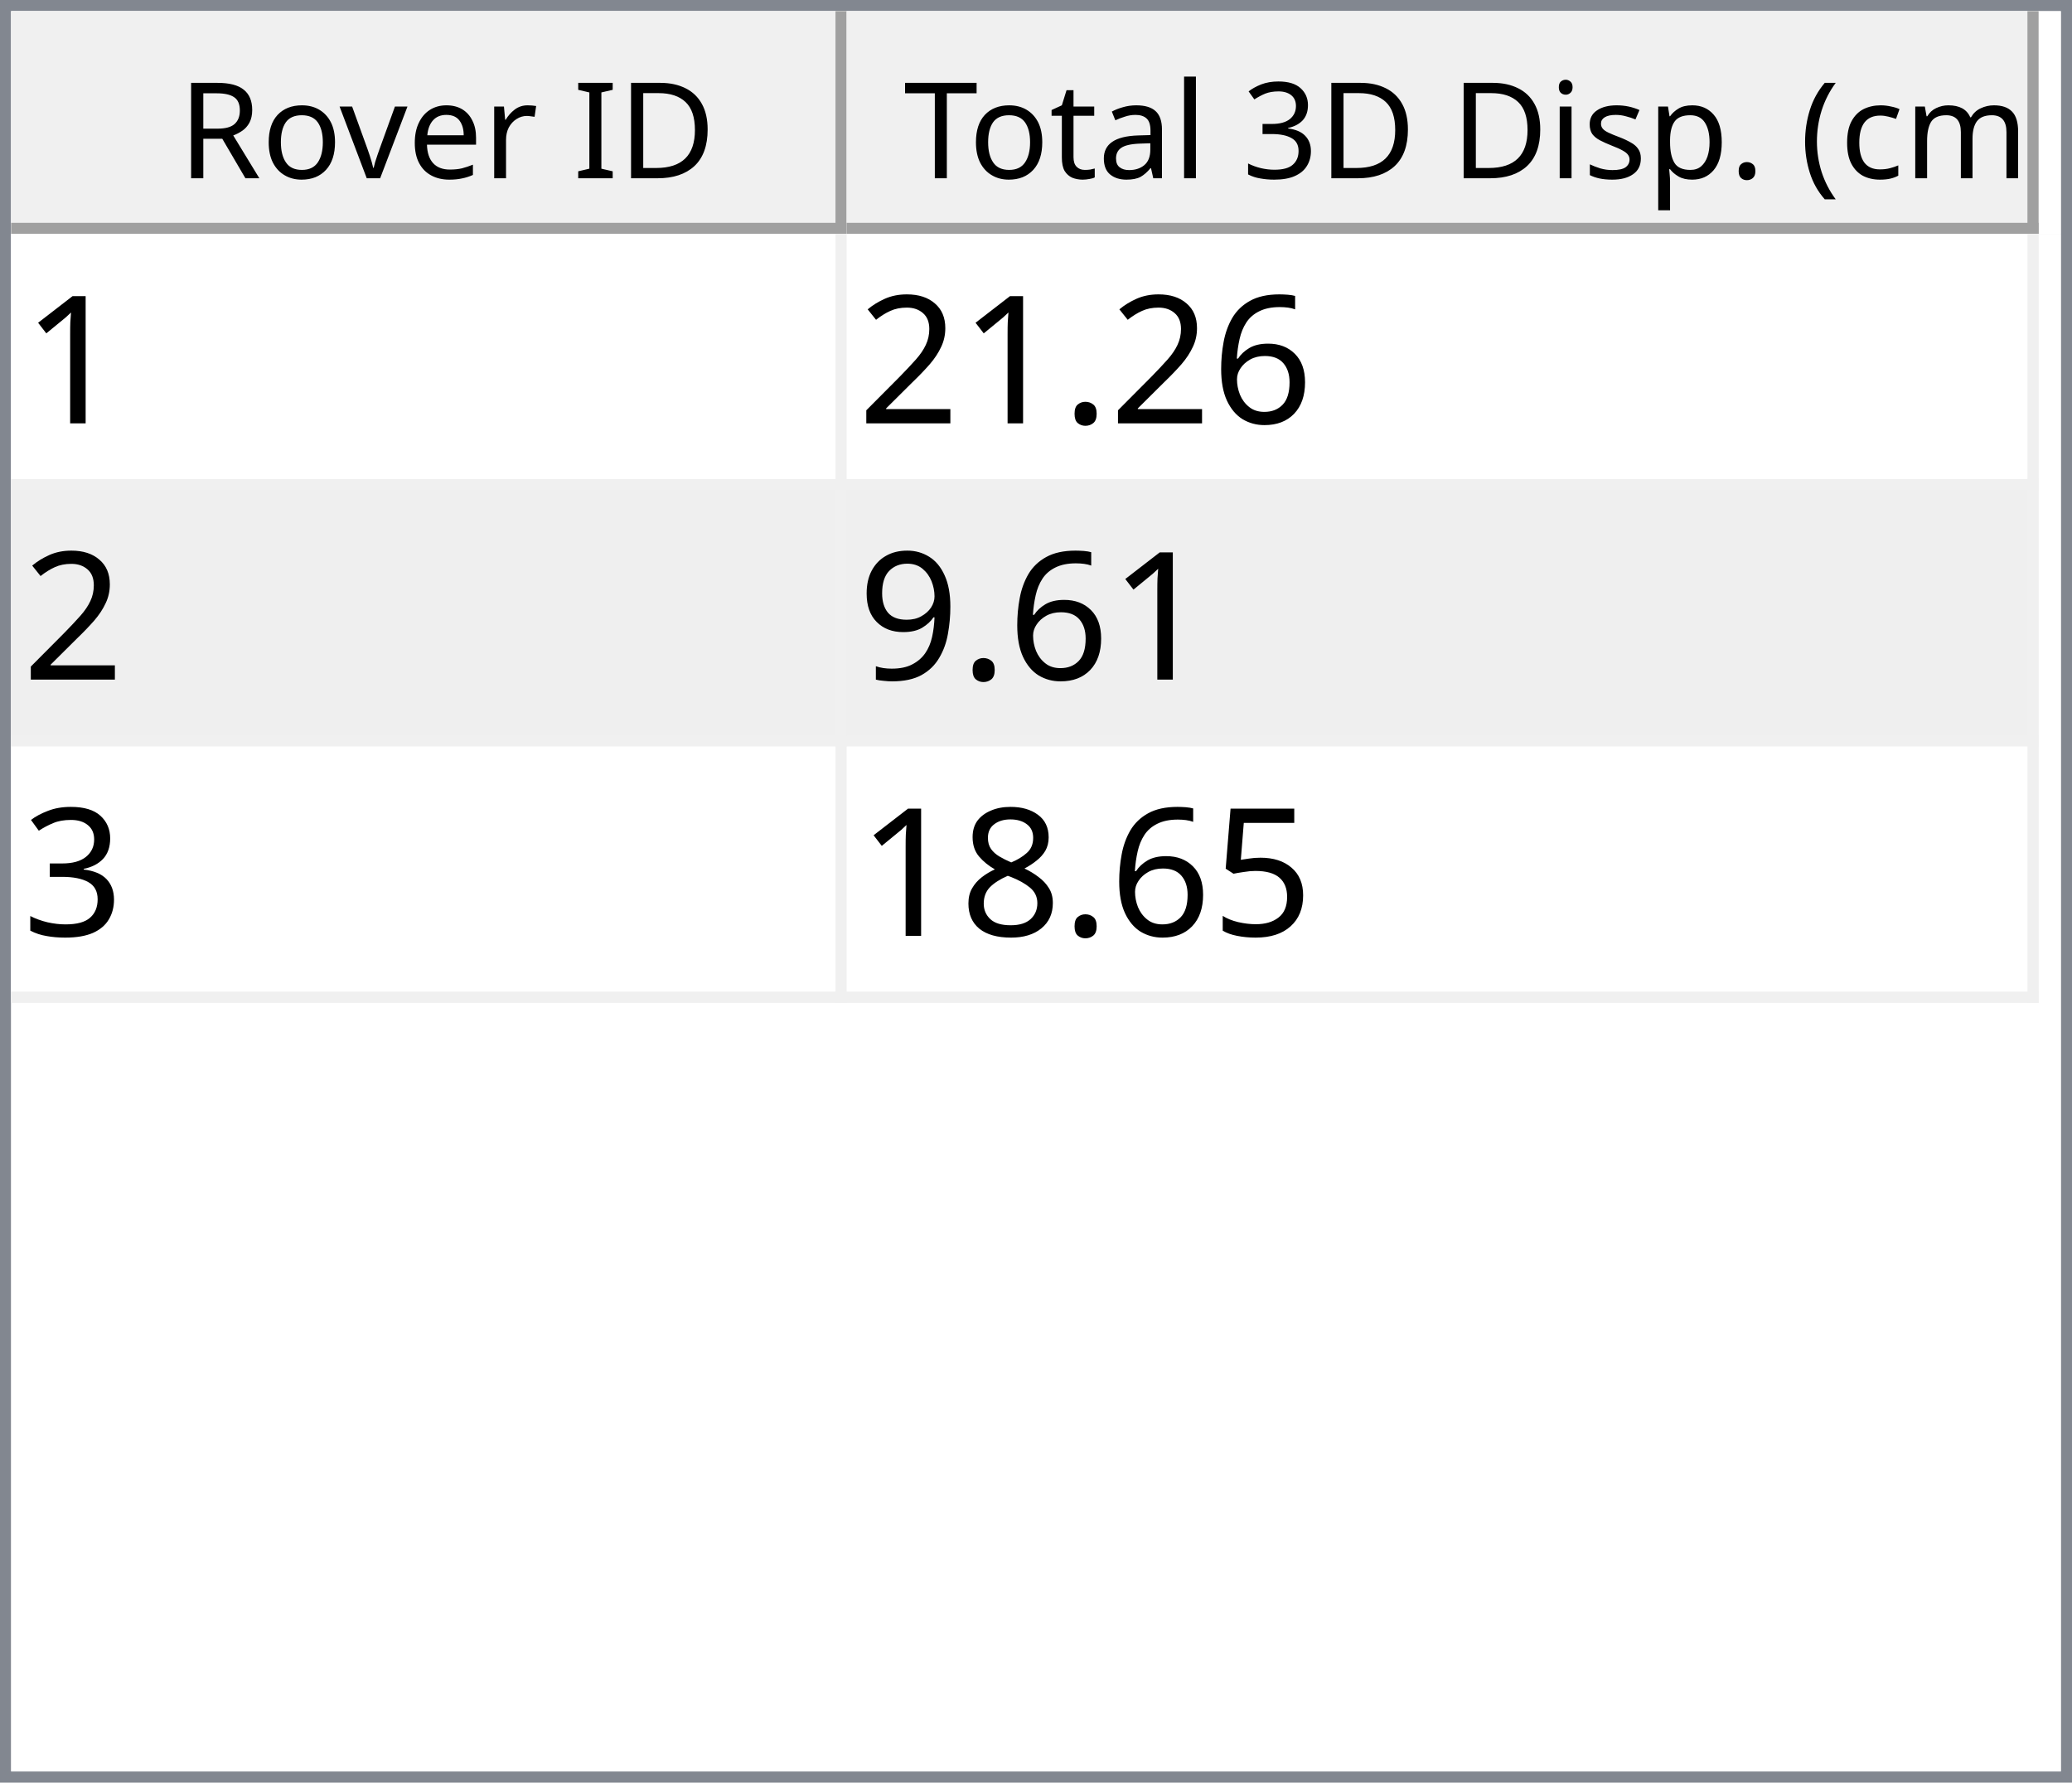
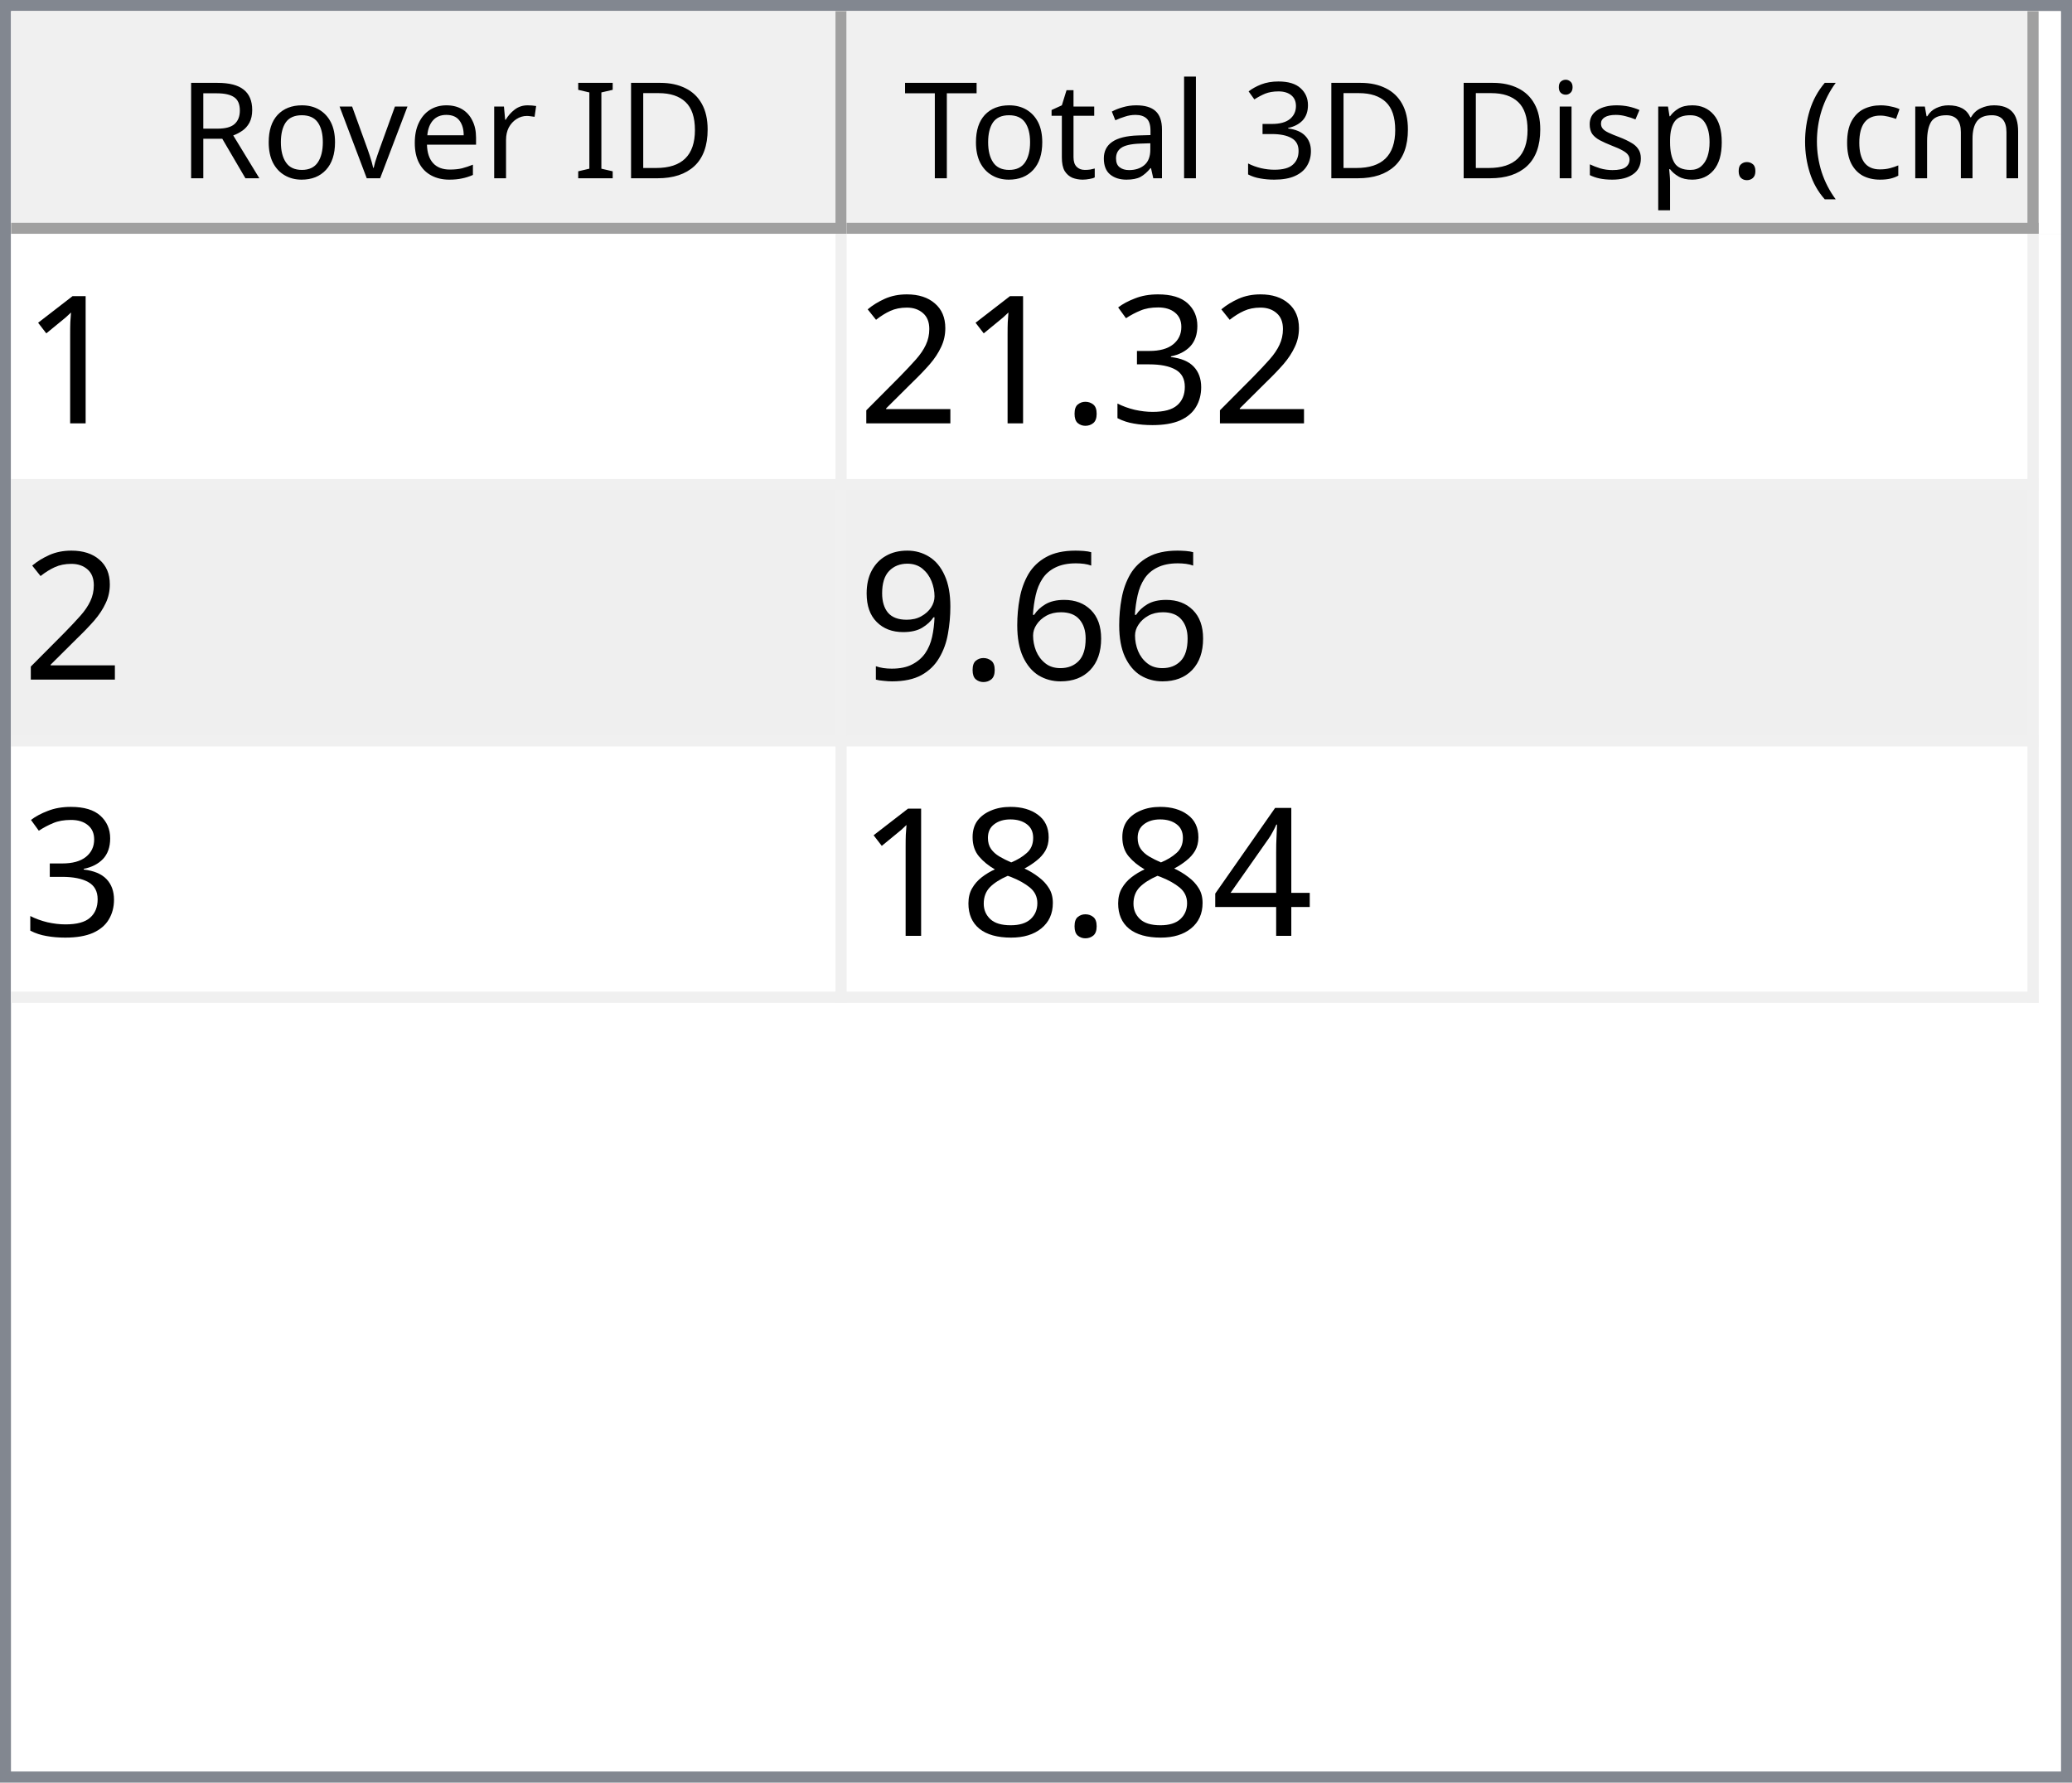
<svg xmlns="http://www.w3.org/2000/svg" style="fill-opacity:1; color-rendering:auto; color-interpolation:auto; text-rendering:auto; stroke:black; stroke-linecap:square; stroke-miterlimit:10; shape-rendering:auto; stroke-opacity:1; fill:black; stroke-dasharray:none; font-weight:normal; stroke-width:1; font-family:'Dialog'; font-style:normal; stroke-linejoin:miter; font-size:12px; stroke-dashoffset:0; image-rendering:auto;" width="186" height="160">
  <defs id="genericDefs" />
  <g>
    <defs id="defs1">
      <clipPath clipPathUnits="userSpaceOnUse" id="clipPath1">
        <path d="M0 0 L186 0 L186 160 L0 160 L0 0 Z" />
      </clipPath>
      <clipPath clipPathUnits="userSpaceOnUse" id="clipPath2">
        <path d="M0 0 L0 160 L186 160 L186 0 Z" />
      </clipPath>
      <clipPath clipPathUnits="userSpaceOnUse" id="clipPath3">
        <path d="M0 0 L0 20 L184 20 L184 0 Z" />
      </clipPath>
      <clipPath clipPathUnits="userSpaceOnUse" id="clipPath4">
        <path d="M0 0 L0 20 L75 20 L75 0 Z" />
      </clipPath>
      <clipPath clipPathUnits="userSpaceOnUse" id="clipPath5">
        <path d="M1 1 L1 19 L74 19 L74 1 Z" />
      </clipPath>
      <clipPath clipPathUnits="userSpaceOnUse" id="clipPath6">
        <path d="M0 0 L0 18 L73 18 L73 0 Z" />
      </clipPath>
      <clipPath clipPathUnits="userSpaceOnUse" id="clipPath7">
        <path d="M-0.5 -0.5 L-0.5 19.5 L74.5 19.5 L74.5 -0.5 Z" />
      </clipPath>
      <clipPath clipPathUnits="userSpaceOnUse" id="clipPath8">
        <path d="M0 0 L0 20 L107 20 L107 0 Z" />
      </clipPath>
      <clipPath clipPathUnits="userSpaceOnUse" id="clipPath9">
        <path d="M1 1 L1 19 L106 19 L106 1 Z" />
      </clipPath>
      <clipPath clipPathUnits="userSpaceOnUse" id="clipPath10">
        <path d="M0 0 L0 18 L105 18 L105 0 Z" />
      </clipPath>
      <clipPath clipPathUnits="userSpaceOnUse" id="clipPath11">
        <path d="M-0.5 -0.5 L-0.5 19.5 L106.5 19.5 L106.5 -0.5 Z" />
      </clipPath>
      <clipPath clipPathUnits="userSpaceOnUse" id="clipPath12">
        <path d="M0 0 L0 138 L184 138 L184 0 Z" />
      </clipPath>
      <clipPath clipPathUnits="userSpaceOnUse" id="clipPath13">
        <path d="M0 0 L0 69 L182 69 L182 0 Z" />
      </clipPath>
      <clipPath clipPathUnits="userSpaceOnUse" id="clipPath14">
        <path d="M-0.5 -0.5 L-0.5 68.5 L181.5 68.5 L181.5 -0.5 Z" />
      </clipPath>
      <clipPath clipPathUnits="userSpaceOnUse" id="clipPath15">
        <path d="M0 0 L0 22 L74 22 L74 0 Z" />
      </clipPath>
      <clipPath clipPathUnits="userSpaceOnUse" id="clipPath16">
        <path d="M0 0 L0 22 L106 22 L106 0 Z" />
      </clipPath>
      <font horiz-adv-x="64.551" id="font1">
        <font-face ascent="107.91" descent="25.098" units-per-em="100" style="font-style:normal; font-family:Segoe UI; font-weight:normal;" />
        <missing-glyph horiz-adv-x="64.551" d="M8.109 0 L8.109 68.266 L56.453 68.266 L56.453 0 L8.109 0 ZM15.328 7.234 L49.219 7.234 L49.219 61.031 L15.328 61.031 L15.328 7.234 Z" />
        <glyph unicode="D" horiz-adv-x="70.117" d="M9.188 0 L9.188 70.016 L28.516 70.016 Q65.531 70.016 65.531 35.891 Q65.531 19.672 55.25 9.836 Q44.969 0 27.734 0 L9.188 0 ZM17.391 62.594 L17.391 7.422 L27.828 7.422 Q41.609 7.422 49.273 14.797 Q56.938 22.172 56.938 35.688 Q56.938 62.594 28.328 62.594 L17.391 62.594 Z" />
        <glyph unicode="I" horiz-adv-x="26.611" d="M17.391 0 L9.188 0 L9.188 70.016 L17.391 70.016 L17.391 0 Z" />
        <glyph unicode=" " horiz-adv-x="27.393" d="" />
        <glyph unicode="r" horiz-adv-x="34.766" d="M34.188 41.891 Q32.078 43.5 28.125 43.5 Q23 43.5 19.555 38.672 Q16.109 33.844 16.109 25.484 L16.109 0 L8.109 0 L8.109 50 L16.109 50 L16.109 39.703 L16.312 39.703 Q18.016 44.969 21.531 47.922 Q25.047 50.875 29.391 50.875 Q32.516 50.875 34.188 50.203 L34.188 41.891 Z" />
        <glyph unicode="e" horiz-adv-x="52.295" d="M48.297 23 L12.984 23 Q13.188 14.656 17.484 10.109 Q21.781 5.562 29.297 5.562 Q37.75 5.562 44.828 11.141 L44.828 3.609 Q38.234 -1.172 27.391 -1.172 Q16.797 -1.172 10.742 5.641 Q4.688 12.453 4.688 24.812 Q4.688 36.469 11.305 43.82 Q17.922 51.172 27.734 51.172 Q37.547 51.172 42.922 44.828 Q48.297 38.484 48.297 27.203 L48.297 23 ZM40.094 29.781 Q40.047 36.719 36.75 40.578 Q33.453 44.438 27.594 44.438 Q21.922 44.438 17.969 40.383 Q14.016 36.328 13.094 29.781 L40.094 29.781 Z" />
        <glyph unicode="v" horiz-adv-x="47.9" d="M47.406 50 L27.484 0 L19.625 0 L0.688 50 L9.469 50 L22.172 13.672 Q23.578 9.672 23.922 6.688 L24.125 6.688 Q24.609 10.453 25.688 13.484 L38.969 50 L47.406 50 Z" />
        <glyph unicode="o" horiz-adv-x="58.594" d="M29 -1.172 Q17.922 -1.172 11.305 5.836 Q4.688 12.844 4.688 24.422 Q4.688 37.016 11.57 44.094 Q18.453 51.172 30.172 51.172 Q41.359 51.172 47.633 44.289 Q53.906 37.406 53.906 25.203 Q53.906 13.234 47.141 6.031 Q40.375 -1.172 29 -1.172 ZM29.594 44.438 Q21.875 44.438 17.383 39.188 Q12.891 33.938 12.891 24.703 Q12.891 15.828 17.43 10.695 Q21.969 5.562 29.594 5.562 Q37.359 5.562 41.531 10.594 Q45.703 15.625 45.703 24.906 Q45.703 34.281 41.531 39.359 Q37.359 44.438 29.594 44.438 Z" />
        <glyph unicode="R" horiz-adv-x="59.814" d="M59.375 0 L49.609 0 L37.891 19.625 Q36.281 22.359 34.766 24.289 Q33.25 26.219 31.664 27.438 Q30.078 28.656 28.25 29.219 Q26.422 29.781 24.125 29.781 L17.391 29.781 L17.391 0 L9.188 0 L9.188 70.016 L30.078 70.016 Q34.672 70.016 38.555 68.867 Q42.438 67.719 45.289 65.375 Q48.141 63.031 49.758 59.547 Q51.375 56.062 51.375 51.375 Q51.375 47.703 50.273 44.656 Q49.172 41.609 47.148 39.211 Q45.125 36.812 42.266 35.133 Q39.406 33.453 35.844 32.516 L35.844 32.328 Q37.594 31.547 38.891 30.547 Q40.188 29.547 41.359 28.18 Q42.531 26.812 43.68 25.078 Q44.828 23.344 46.234 21.047 L59.375 0 ZM17.391 62.594 L17.391 37.203 L28.516 37.203 Q31.594 37.203 34.203 38.133 Q36.812 39.062 38.719 40.797 Q40.625 42.531 41.703 45.047 Q42.781 47.562 42.781 50.688 Q42.781 56.297 39.141 59.445 Q35.5 62.594 28.609 62.594 L17.391 62.594 Z" />
        <glyph unicode=")" horiz-adv-x="30.176" d="M8.297 -15.922 L1.172 -15.922 Q16.406 2.344 16.406 26.812 Q16.406 51.469 1.078 70.016 L8.297 70.016 Q23.531 52.156 23.531 26.703 Q23.531 1.375 8.297 -15.922 Z" />
        <glyph unicode="m" horiz-adv-x="86.133" d="M79.109 0 L71.094 0 L71.094 28.719 Q71.094 37.016 68.531 40.727 Q65.969 44.438 59.906 44.438 Q54.781 44.438 51.195 39.75 Q47.609 35.062 47.609 28.516 L47.609 0 L39.594 0 L39.594 29.688 Q39.594 44.438 28.219 44.438 Q22.953 44.438 19.531 40.016 Q16.109 35.594 16.109 28.516 L16.109 0 L8.109 0 L8.109 50 L16.109 50 L16.109 42.094 L16.312 42.094 Q21.625 51.172 31.844 51.172 Q36.969 51.172 40.773 48.312 Q44.578 45.453 46 40.828 Q51.562 51.172 62.594 51.172 Q79.109 51.172 79.109 30.812 L79.109 0 Z" />
        <glyph unicode="c" horiz-adv-x="46.191" d="M42.188 2.297 Q36.422 -1.172 28.516 -1.172 Q17.828 -1.172 11.258 5.789 Q4.688 12.75 4.688 23.828 Q4.688 36.188 11.766 43.68 Q18.844 51.172 30.672 51.172 Q37.25 51.172 42.281 48.734 L42.281 40.531 Q36.719 44.438 30.375 44.438 Q22.703 44.438 17.797 38.945 Q12.891 33.453 12.891 24.516 Q12.891 15.719 17.508 10.641 Q22.125 5.562 29.891 5.562 Q36.422 5.562 42.188 9.906 L42.188 2.297 Z" />
        <glyph unicode="(" horiz-adv-x="30.176" d="M29.109 -15.922 L21.969 -15.922 Q6.844 1.375 6.844 26.703 Q6.844 52.156 21.969 70.016 L29.203 70.016 Q13.875 51.469 13.875 26.812 Q13.875 2.344 29.109 -15.922 Z" />
        <glyph unicode="." horiz-adv-x="21.68" d="M10.891 -1.078 Q8.641 -1.078 7.055 0.539 Q5.469 2.156 5.469 4.391 Q5.469 6.641 7.055 8.273 Q8.641 9.906 10.891 9.906 Q13.188 9.906 14.797 8.273 Q16.406 6.641 16.406 4.391 Q16.406 2.156 14.797 0.539 Q13.188 -1.078 10.891 -1.078 Z" />
        <glyph unicode="p" horiz-adv-x="58.789" d="M16.312 7.234 L16.109 7.234 L16.109 -23 L8.109 -23 L8.109 50 L16.109 50 L16.109 41.219 L16.312 41.219 Q22.219 51.172 33.594 51.172 Q43.266 51.172 48.688 44.461 Q54.109 37.75 54.109 26.469 Q54.109 13.922 48 6.375 Q41.891 -1.172 31.297 -1.172 Q21.578 -1.172 16.312 7.234 ZM16.109 27.391 L16.109 20.406 Q16.109 14.203 20.141 9.883 Q24.172 5.562 30.375 5.562 Q37.641 5.562 41.773 11.133 Q45.906 16.703 45.906 26.609 Q45.906 34.969 42.047 39.703 Q38.188 44.438 31.594 44.438 Q24.609 44.438 20.359 39.578 Q16.109 34.719 16.109 27.391 Z" />
        <glyph unicode="s" horiz-adv-x="42.432" d="M5.078 1.812 L5.078 10.406 Q11.625 5.562 19.484 5.562 Q30.031 5.562 30.031 12.594 Q30.031 14.594 29.125 15.992 Q28.219 17.391 26.68 18.461 Q25.141 19.531 23.07 20.383 Q21 21.234 18.609 22.172 Q15.281 23.484 12.766 24.828 Q10.25 26.172 8.57 27.859 Q6.891 29.547 6.031 31.695 Q5.172 33.844 5.172 36.719 Q5.172 40.234 6.789 42.945 Q8.406 45.656 11.086 47.484 Q13.766 49.312 17.211 50.242 Q20.656 51.172 24.312 51.172 Q30.812 51.172 35.938 48.922 L35.938 40.828 Q30.422 44.438 23.25 44.438 Q21 44.438 19.195 43.922 Q17.391 43.406 16.094 42.477 Q14.797 41.547 14.086 40.258 Q13.375 38.969 13.375 37.406 Q13.375 35.453 14.086 34.133 Q14.797 32.812 16.164 31.789 Q17.531 30.766 19.484 29.938 Q21.438 29.109 23.922 28.125 Q27.25 26.859 29.883 25.516 Q32.516 24.172 34.375 22.484 Q36.234 20.797 37.234 18.602 Q38.234 16.406 38.234 13.375 Q38.234 9.672 36.602 6.938 Q34.969 4.203 32.234 2.398 Q29.5 0.594 25.93 -0.289 Q22.359 -1.172 18.453 -1.172 Q10.75 -1.172 5.078 1.812 Z" />
        <glyph unicode="i" horiz-adv-x="24.219" d="M12.203 62.703 Q10.062 62.703 8.547 64.164 Q7.031 65.625 7.031 67.875 Q7.031 70.125 8.547 71.609 Q10.062 73.094 12.203 73.094 Q14.406 73.094 15.945 71.609 Q17.484 70.125 17.484 67.875 Q17.484 65.719 15.945 64.211 Q14.406 62.703 12.203 62.703 ZM16.109 0 L8.109 0 L8.109 50 L16.109 50 L16.109 0 Z" />
        <glyph unicode="3" horiz-adv-x="53.906" d="M46.531 19.828 Q46.531 15.094 44.75 11.211 Q42.969 7.328 39.719 4.57 Q36.469 1.812 31.93 0.297 Q27.391 -1.219 21.922 -1.219 Q11.922 -1.219 6 2.594 L6 11.188 Q13.094 5.609 22.219 5.609 Q25.875 5.609 28.828 6.539 Q31.781 7.469 33.906 9.227 Q36.031 10.984 37.18 13.477 Q38.328 15.969 38.328 19.094 Q38.328 32.812 18.797 32.812 L12.984 32.812 L12.984 39.594 L18.5 39.594 Q35.797 39.594 35.797 52.484 Q35.797 64.406 22.609 64.406 Q15.188 64.406 8.688 59.422 L8.688 67.188 Q15.375 71.188 24.609 71.188 Q29 71.188 32.57 69.969 Q36.141 68.75 38.68 66.555 Q41.219 64.359 42.609 61.281 Q44 58.203 44 54.5 Q44 40.672 30.031 36.719 L30.031 36.531 Q33.594 36.141 36.625 34.797 Q39.656 33.453 41.852 31.305 Q44.047 29.156 45.289 26.25 Q46.531 23.344 46.531 19.828 Z" />
        <glyph unicode="l" horiz-adv-x="24.219" d="M16.109 0 L8.109 0 L8.109 74.031 L16.109 74.031 L16.109 0 Z" />
        <glyph unicode="a" horiz-adv-x="50.879" d="M43.891 0 L35.891 0 L35.891 7.812 L35.688 7.812 Q30.469 -1.172 20.312 -1.172 Q12.844 -1.172 8.617 2.781 Q4.391 6.734 4.391 13.281 Q4.391 27.297 20.906 29.594 L35.891 31.688 Q35.891 44.438 25.594 44.438 Q16.547 44.438 9.281 38.281 L9.281 46.484 Q16.656 51.172 26.266 51.172 Q43.891 51.172 43.891 32.516 L43.891 0 ZM35.891 25.297 L23.828 23.641 Q18.266 22.859 15.43 20.875 Q12.594 18.891 12.594 13.875 Q12.594 10.203 15.211 7.883 Q17.828 5.562 22.172 5.562 Q28.125 5.562 32.008 9.742 Q35.891 13.922 35.891 20.312 L35.891 25.297 Z" />
        <glyph unicode="t" horiz-adv-x="33.887" d="M31.297 0.484 Q28.469 -1.078 23.828 -1.078 Q10.688 -1.078 10.688 13.578 L10.688 43.172 L2.094 43.172 L2.094 50 L10.688 50 L10.688 62.203 L18.703 64.797 L18.703 50 L31.297 50 L31.297 43.172 L18.703 43.172 L18.703 14.984 Q18.703 9.969 20.414 7.82 Q22.125 5.672 26.078 5.672 Q29.109 5.672 31.297 7.328 L31.297 0.484 Z" />
        <glyph unicode="T" horiz-adv-x="52.393" d="M50.594 62.594 L30.375 62.594 L30.375 0 L22.172 0 L22.172 62.594 L2 62.594 L2 70.016 L50.594 70.016 L50.594 62.594 Z" />
      </font>
      <font horiz-adv-x="75.0" id="font2">
        <font-face ascent="100.537" descent="21.973" units-per-em="100" style="font-style:normal; font-family:sans-serif; font-weight:normal;" />
        <missing-glyph horiz-adv-x="75.0" d="M12.5 0 L12.5 62.5 L62.5 62.5 L62.5 0 L12.5 0 ZM14.062 1.562 L60.938 1.562 L60.938 60.938 L14.062 60.938 L14.062 1.562 Z" />
        <glyph unicode="1" horiz-adv-x="55.615" d="M37.25 0 L28.469 0 L28.469 56 Q25.297 52.984 20.141 49.953 Q14.984 46.922 10.891 45.406 L10.891 53.906 Q18.266 57.375 23.781 62.305 Q29.297 67.234 31.594 71.875 L37.25 71.875 L37.25 0 Z" />
-         <glyph unicode="6" horiz-adv-x="55.615" d="M49.75 54.047 L41.016 53.375 Q39.844 58.547 37.703 60.891 Q34.125 64.656 28.906 64.656 Q24.703 64.656 21.531 62.312 Q17.391 59.281 14.992 53.469 Q12.594 47.656 12.5 36.922 Q15.672 41.75 20.266 44.094 Q24.859 46.438 29.891 46.438 Q38.672 46.438 44.852 39.969 Q51.031 33.5 51.031 23.25 Q51.031 16.5 48.125 10.719 Q45.219 4.938 40.141 1.859 Q35.062 -1.219 28.609 -1.219 Q17.625 -1.219 10.695 6.859 Q3.766 14.938 3.766 33.5 Q3.766 54.25 11.422 63.672 Q18.109 71.875 29.438 71.875 Q37.891 71.875 43.289 67.141 Q48.688 62.406 49.75 54.047 ZM13.875 23.188 Q13.875 18.656 15.797 14.508 Q17.719 10.359 21.188 8.18 Q24.656 6 28.469 6 Q34.031 6 38.039 10.492 Q42.047 14.984 42.047 22.703 Q42.047 30.125 38.086 34.398 Q34.125 38.672 28.125 38.672 Q22.172 38.672 18.023 34.398 Q13.875 30.125 13.875 23.188 Z" />
+         <glyph unicode="3" horiz-adv-x="55.615" d="M4.203 18.891 L12.984 20.062 Q14.5 12.594 18.141 9.297 Q21.781 6 27 6 Q33.203 6 37.477 10.297 Q41.75 14.594 41.75 20.953 Q41.75 27 37.797 30.93 Q33.844 34.859 27.734 34.859 Q25.25 34.859 21.531 33.891 L22.516 41.609 Q23.391 41.5 23.922 41.5 Q29.547 41.5 34.039 44.43 Q38.531 47.359 38.531 53.469 Q38.531 58.297 35.258 61.477 Q31.984 64.656 26.812 64.656 Q21.688 64.656 18.266 61.43 Q14.844 58.203 13.875 51.766 L5.078 53.328 Q6.688 62.156 12.398 67.016 Q18.109 71.875 26.609 71.875 Q32.469 71.875 37.398 69.359 Q42.328 66.844 44.945 62.5 Q47.562 58.156 47.562 53.266 Q47.562 48.641 45.07 44.828 Q42.578 41.016 37.703 38.766 Q44.047 37.312 47.562 32.695 Q51.078 28.078 51.078 21.141 Q51.078 11.766 44.242 5.25 Q37.406 -1.266 26.953 -1.266 Q17.531 -1.266 11.305 4.352 Q5.078 9.969 4.203 18.891 Z" />
        <glyph unicode="." horiz-adv-x="27.783" d="M9.078 0 L9.078 10.016 L19.094 10.016 L19.094 0 L9.078 0 Z" />
        <glyph unicode="2" horiz-adv-x="55.615" d="M50.344 8.453 L50.344 0 L3.031 0 Q2.938 3.172 4.047 6.109 Q5.859 10.938 9.836 15.625 Q13.812 20.312 21.344 26.469 Q33.016 36.031 37.117 41.625 Q41.219 47.219 41.219 52.203 Q41.219 57.422 37.477 61.008 Q33.734 64.594 27.734 64.594 Q21.391 64.594 17.578 60.789 Q13.766 56.984 13.719 50.25 L4.688 51.172 Q5.609 61.281 11.664 66.578 Q17.719 71.875 27.938 71.875 Q38.234 71.875 44.242 66.164 Q50.25 60.453 50.25 52 Q50.25 47.703 48.492 43.555 Q46.734 39.406 42.656 34.812 Q38.578 30.219 29.109 22.219 Q21.188 15.578 18.945 13.211 Q16.703 10.844 15.234 8.453 L50.344 8.453 Z" />
+         <glyph unicode="6" horiz-adv-x="55.615" d="M49.75 54.047 L41.016 53.375 Q39.844 58.547 37.703 60.891 Q34.125 64.656 28.906 64.656 Q24.703 64.656 21.531 62.312 Q17.391 59.281 14.992 53.469 Q12.594 47.656 12.5 36.922 Q15.672 41.75 20.266 44.094 Q24.859 46.438 29.891 46.438 Q38.672 46.438 44.852 39.969 Q51.031 33.5 51.031 23.25 Q51.031 16.5 48.125 10.719 Q45.219 4.938 40.141 1.859 Q35.062 -1.219 28.609 -1.219 Q17.625 -1.219 10.695 6.859 Q3.766 14.938 3.766 33.5 Q3.766 54.25 11.422 63.672 Q18.109 71.875 29.438 71.875 Q37.891 71.875 43.289 67.141 Q48.688 62.406 49.75 54.047 ZM13.875 23.188 Q13.875 18.656 15.797 14.508 Q17.719 10.359 21.188 8.18 Q24.656 6 28.469 6 Q34.031 6 38.039 10.492 Q42.047 14.984 42.047 22.703 Q42.047 30.125 38.086 34.398 Q34.125 38.672 28.125 38.672 Q22.172 38.672 18.023 34.398 Q13.875 30.125 13.875 23.188 Z" />
        <glyph unicode="9" horiz-adv-x="55.615" d="M5.469 16.547 L13.922 17.328 Q14.984 11.375 18.016 8.688 Q21.047 6 25.781 6 Q29.828 6 32.883 7.859 Q35.938 9.719 37.891 12.82 Q39.844 15.922 41.164 21.195 Q42.484 26.469 42.484 31.938 Q42.484 32.516 42.438 33.688 Q39.797 29.5 35.234 26.883 Q30.672 24.266 25.344 24.266 Q16.453 24.266 10.305 30.711 Q4.156 37.156 4.156 47.703 Q4.156 58.594 10.578 65.234 Q17 71.875 26.656 71.875 Q33.641 71.875 39.43 68.117 Q45.219 64.359 48.219 57.398 Q51.219 50.438 51.219 37.25 Q51.219 23.531 48.242 15.406 Q45.266 7.281 39.383 3.031 Q33.5 -1.219 25.594 -1.219 Q17.188 -1.219 11.867 3.445 Q6.547 8.109 5.469 16.547 ZM41.453 48.141 Q41.453 55.719 37.43 60.156 Q33.406 64.594 27.734 64.594 Q21.875 64.594 17.531 59.812 Q13.188 55.031 13.188 47.406 Q13.188 40.578 17.312 36.305 Q21.438 32.031 27.484 32.031 Q33.594 32.031 37.523 36.305 Q41.453 40.578 41.453 48.141 Z" />
-         <glyph unicode="3" horiz-adv-x="55.615" d="M4.203 18.891 L12.984 20.062 Q14.5 12.594 18.141 9.297 Q21.781 6 27 6 Q33.203 6 37.477 10.297 Q41.75 14.594 41.75 20.953 Q41.75 27 37.797 30.93 Q33.844 34.859 27.734 34.859 Q25.25 34.859 21.531 33.891 L22.516 41.609 Q23.391 41.5 23.922 41.5 Q29.547 41.5 34.039 44.43 Q38.531 47.359 38.531 53.469 Q38.531 58.297 35.258 61.477 Q31.984 64.656 26.812 64.656 Q21.688 64.656 18.266 61.43 Q14.844 58.203 13.875 51.766 L5.078 53.328 Q6.688 62.156 12.398 67.016 Q18.109 71.875 26.609 71.875 Q32.469 71.875 37.398 69.359 Q42.328 66.844 44.945 62.5 Q47.562 58.156 47.562 53.266 Q47.562 48.641 45.07 44.828 Q42.578 41.016 37.703 38.766 Q44.047 37.312 47.562 32.695 Q51.078 28.078 51.078 21.141 Q51.078 11.766 44.242 5.25 Q37.406 -1.266 26.953 -1.266 Q17.531 -1.266 11.305 4.352 Q5.078 9.969 4.203 18.891 Z" />
-         <glyph unicode="5" horiz-adv-x="55.615" d="M4.156 18.75 L13.375 19.531 Q14.406 12.797 18.141 9.398 Q21.875 6 27.156 6 Q33.5 6 37.891 10.789 Q42.281 15.578 42.281 23.484 Q42.281 31 38.062 35.352 Q33.844 39.703 27 39.703 Q22.75 39.703 19.336 37.773 Q15.922 35.844 13.969 32.766 L5.719 33.844 L12.641 70.609 L48.25 70.609 L48.25 62.203 L19.672 62.203 L15.828 42.969 Q22.266 47.469 29.344 47.469 Q38.719 47.469 45.164 40.969 Q51.609 34.469 51.609 24.266 Q51.609 14.547 45.953 7.469 Q39.062 -1.219 27.156 -1.219 Q17.391 -1.219 11.211 4.25 Q5.031 9.719 4.156 18.75 Z" />
+         <glyph unicode="4" horiz-adv-x="55.615" d="M32.328 0 L32.328 17.141 L1.266 17.141 L1.266 25.203 L33.938 71.578 L41.109 71.578 L41.109 25.203 L50.781 25.203 L50.781 17.141 L41.109 17.141 L41.109 0 L32.328 0 ZM32.328 25.203 L32.328 57.469 L9.906 25.203 L32.328 25.203 Z" />
        <glyph unicode="8" horiz-adv-x="55.615" d="M17.672 38.812 Q12.203 40.828 9.57 44.539 Q6.938 48.25 6.938 53.422 Q6.938 61.234 12.555 66.555 Q18.172 71.875 27.484 71.875 Q36.859 71.875 42.578 66.43 Q48.297 60.984 48.297 53.172 Q48.297 48.188 45.68 44.508 Q43.062 40.828 37.75 38.812 Q44.344 36.672 47.781 31.883 Q51.219 27.094 51.219 20.453 Q51.219 11.281 44.727 5.031 Q38.234 -1.219 27.641 -1.219 Q17.047 -1.219 10.547 5.055 Q4.047 11.328 4.047 20.703 Q4.047 27.688 7.594 32.398 Q11.141 37.109 17.672 38.812 ZM15.922 53.719 Q15.922 48.641 19.195 45.414 Q22.469 42.188 27.688 42.188 Q32.766 42.188 36.016 45.383 Q39.266 48.578 39.266 53.219 Q39.266 58.062 35.914 61.359 Q32.562 64.656 27.594 64.656 Q22.562 64.656 19.242 61.43 Q15.922 58.203 15.922 53.719 ZM13.094 20.656 Q13.094 16.891 14.875 13.375 Q16.656 9.859 20.172 7.93 Q23.688 6 27.734 6 Q34.031 6 38.133 10.055 Q42.234 14.109 42.234 20.359 Q42.234 26.703 38.016 30.859 Q33.797 35.016 27.438 35.016 Q21.234 35.016 17.164 30.914 Q13.094 26.812 13.094 20.656 Z" />
      </font>
    </defs>
    <g style="fill:white; stroke:white;">
      <rect x="0" y="0" width="186" style="clip-path:url(#clipPath1); stroke:none;" height="160" />
    </g>
    <g style="fill:white; text-rendering:optimizeSpeed; color-rendering:optimizeSpeed; image-rendering:optimizeSpeed; shape-rendering:crispEdges; stroke:white; color-interpolation:sRGB;">
      <rect x="0" width="186" height="160" y="0" style="stroke:none;" />
      <path style="stroke:none;" d="M0 160 L186 160 L186 0 L0 0 Z" />
    </g>
    <g style="fill:rgb(240,240,240); font-family:'Segoe UI'; stroke:rgb(240,240,240);">
      <rect x="0" y="0" width="186" style="clip-path:url(#clipPath2); stroke:none;" height="160" />
    </g>
    <g style="fill:rgb(130,135,144); font-family:'Segoe UI'; stroke:rgb(130,135,144);">
      <path d="M0 0 L186 0 L186 160 L0 160 L0 0 ZM1 1 L185 1 L185 159 L1 159 L1 1 Z" style="fill-rule:evenodd; clip-path:url(#clipPath2); stroke:none;" />
    </g>
    <g style="fill:white; font-family:'Segoe UI'; stroke:white;" transform="translate(1,1)">
      <rect x="0" y="0" width="184" style="clip-path:url(#clipPath3); stroke:none;" height="20" />
    </g>
    <g style="fill:rgb(240,240,240); font-family:'Segoe UI'; stroke:rgb(240,240,240);" transform="translate(1,1)">
      <rect x="0" y="0" width="75" style="clip-path:url(#clipPath4); stroke:none;" height="20" />
    </g>
    <g style="font-family:'Segoe UI';" transform="translate(2,2)">
      <text x="14" xml:space="preserve" y="14" style="clip-path:url(#clipPath6); stroke:none;">Rover ID</text>
    </g>
    <g style="fill:rgb(160,160,160); font-family:'Segoe UI'; stroke:rgb(160,160,160); stroke-linejoin:bevel;" transform="translate(1.5,1.5)">
      <line x1="74" x2="74" y1="0" style="fill:none; clip-path:url(#clipPath7);" y2="19" />
    </g>
    <g style="fill:rgb(160,160,160); font-family:'Segoe UI'; stroke:rgb(160,160,160); stroke-linejoin:bevel;" transform="matrix(1,0,0,1,1,1) translate(0.5,0.5)">
      <line x1="0" x2="74" y1="19" style="fill:none; clip-path:url(#clipPath7);" y2="19" />
    </g>
    <g style="fill:rgb(240,240,240); font-family:'Segoe UI'; stroke:rgb(240,240,240);" transform="translate(76,1)">
      <rect x="0" y="0" width="107" style="clip-path:url(#clipPath8); stroke:none;" height="20" />
    </g>
    <g style="font-family:'Segoe UI';" transform="translate(77,2)">
      <text x="1" xml:space="preserve" y="14" style="clip-path:url(#clipPath10); stroke:none;"> Total 3D Disp. (cm)</text>
    </g>
    <g style="fill:rgb(160,160,160); font-family:'Segoe UI'; stroke:rgb(160,160,160); stroke-linejoin:bevel;" transform="translate(76.5,1.5)">
      <line x1="106" x2="106" y1="0" style="fill:none; clip-path:url(#clipPath11);" y2="19" />
    </g>
    <g style="fill:rgb(160,160,160); font-family:'Segoe UI'; stroke:rgb(160,160,160); stroke-linejoin:bevel;" transform="matrix(1,0,0,1,76,1) translate(0.5,0.5)">
      <line x1="0" x2="106" y1="19" style="fill:none; clip-path:url(#clipPath11);" y2="19" />
    </g>
    <g style="fill:white; font-family:'Segoe UI'; stroke:white;" transform="translate(1,21)">
      <rect x="0" y="0" width="184" style="clip-path:url(#clipPath12); stroke:none;" height="138" />
    </g>
    <g style="fill:rgb(240,240,240); font-size:16px; font-family:sans-serif; stroke:rgb(240,240,240);" transform="translate(1,21)">
      <rect x="0" y="0" width="182" style="clip-path:url(#clipPath13); stroke:none;" height="69" />
      <line transform="translate(0.5,0.5)" x1="0" x2="181" y1="22" style="clip-path:url(#clipPath14); fill:none; stroke-linejoin:bevel;" y2="22" />
    </g>
    <g transform="matrix(1,0,0,1,1,21) translate(0.5,0.5)" style="fill:rgb(240,240,240); font-size:16px; font-family:sans-serif; stroke:rgb(240,240,240); stroke-linejoin:bevel;">
      <line x1="0" x2="181" y1="45" style="fill:none; clip-path:url(#clipPath14);" y2="45" />
    </g>
    <g transform="matrix(1,0,0,1,1,21) translate(0.5,0.5)" style="fill:rgb(240,240,240); font-size:16px; font-family:sans-serif; stroke:rgb(240,240,240); stroke-linejoin:bevel;">
      <line x1="0" x2="181" y1="68" style="fill:none; clip-path:url(#clipPath14);" y2="68" />
    </g>
    <g transform="matrix(1,0,0,1,1,21) translate(0.5,0.5)" style="fill:rgb(240,240,240); font-size:16px; font-family:sans-serif; stroke:rgb(240,240,240); stroke-linejoin:bevel;">
      <line x1="74" x2="74" y1="0" style="fill:none; clip-path:url(#clipPath14);" y2="68" />
    </g>
    <g transform="matrix(1,0,0,1,1,21) translate(0.5,0.5)" style="fill:rgb(240,240,240); font-size:16px; font-family:sans-serif; stroke:rgb(240,240,240); stroke-linejoin:bevel;">
      <line x1="181" x2="181" y1="0" style="fill:none; clip-path:url(#clipPath14);" y2="68" />
    </g>
    <g style="fill:white; font-size:16px; font-family:sans-serif; stroke:white;" transform="matrix(1,0,0,1,1,21)">
      <rect x="0" y="0" width="74" style="clip-path:url(#clipPath15); stroke:none;" height="22" />
      <text x="1" y="17" style="fill:black; clip-path:url(#clipPath15); stroke:none;" xml:space="preserve">1</text>
    </g>
    <g style="fill:white; font-size:16px; font-family:sans-serif; stroke:white;" transform="matrix(1,0,0,1,1,21) translate(75,0)">
      <rect x="0" y="0" width="106" style="clip-path:url(#clipPath16); stroke:none;" height="22" />
-       <text x="1" y="17" style="fill:black; clip-path:url(#clipPath16); stroke:none;" xml:space="preserve">21.26</text>
+       <text x="1" y="17" style="fill:black; clip-path:url(#clipPath16); stroke:none;" xml:space="preserve">21.32</text>
    </g>
    <g style="fill:rgb(239,239,239); font-size:16px; font-family:sans-serif; stroke:rgb(239,239,239);" transform="matrix(1,0,0,1,1,21) translate(0,23)">
      <rect x="0" y="0" width="74" style="clip-path:url(#clipPath15); stroke:none;" height="22" />
      <text x="1" y="17" style="fill:black; clip-path:url(#clipPath15); stroke:none;" xml:space="preserve">2</text>
    </g>
    <g style="fill:rgb(239,239,239); font-size:16px; font-family:sans-serif; stroke:rgb(239,239,239);" transform="matrix(1,0,0,1,1,21) translate(75,23)">
      <rect x="0" y="0" width="106" style="clip-path:url(#clipPath16); stroke:none;" height="22" />
-       <text x="1" y="17" style="fill:black; clip-path:url(#clipPath16); stroke:none;" xml:space="preserve">9.61</text>
+       <text x="1" y="17" style="fill:black; clip-path:url(#clipPath16); stroke:none;" xml:space="preserve">9.66</text>
    </g>
    <g style="fill:white; font-size:16px; font-family:sans-serif; stroke:white;" transform="matrix(1,0,0,1,1,21) translate(0,46)">
      <rect x="0" y="0" width="74" style="clip-path:url(#clipPath15); stroke:none;" height="22" />
      <text x="1" y="17" style="fill:black; clip-path:url(#clipPath15); stroke:none;" xml:space="preserve">3</text>
    </g>
    <g style="fill:white; font-size:16px; font-family:sans-serif; stroke:white;" transform="matrix(1,0,0,1,1,21) translate(75,46)">
      <rect x="0" y="0" width="106" style="clip-path:url(#clipPath16); stroke:none;" height="22" />
-       <text x="1" y="17" style="fill:black; clip-path:url(#clipPath16); stroke:none;" xml:space="preserve">18.65</text>
+       <text x="1" y="17" style="fill:black; clip-path:url(#clipPath16); stroke:none;" xml:space="preserve">18.84</text>
    </g>
  </g>
</svg>
